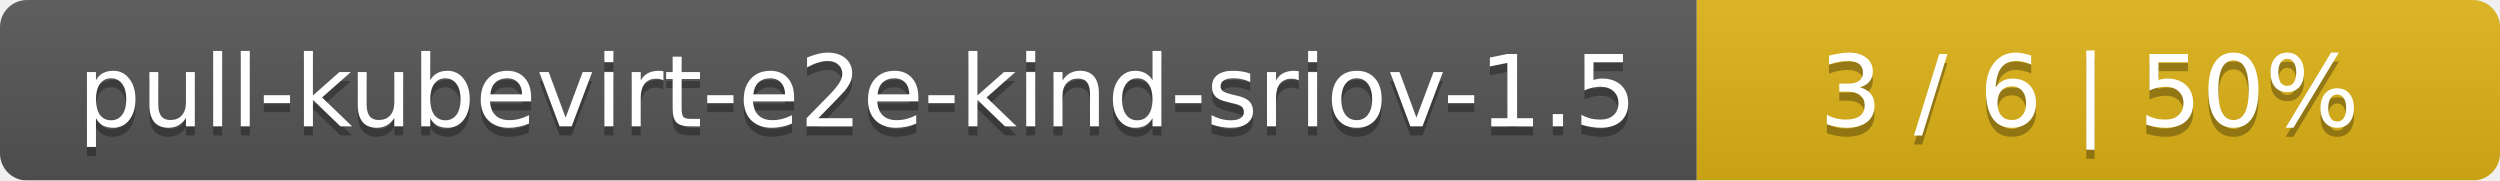
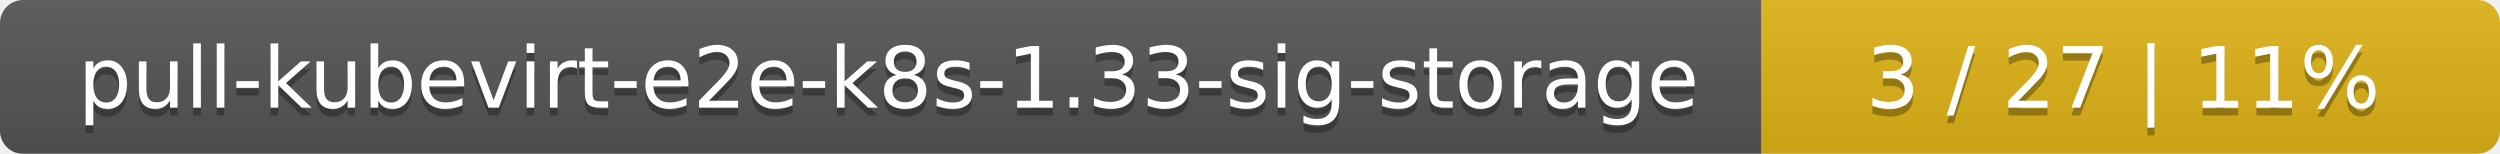
- <svg xmlns="http://www.w3.org/2000/svg" width="277" height="20">
+ <svg xmlns="http://www.w3.org/2000/svg" width="325" height="20">
  <linearGradient id="smooth" x2="0" y2="100%">
    <stop offset="0" stop-color="#bbb" stop-opacity=".1" />
    <stop offset="1" stop-opacity=".1" />
  </linearGradient>
  <mask id="round">
-     <rect width="277" height="20" rx="3" fill="#fff" />
+     <rect width="325" height="20" rx="3" fill="#fff" />
  </mask>
  <g mask="url(#round)">
-     <rect width="188" height="20" fill="#555" />
-     <rect x="188" width="89" height="20" fill="#dfb317" />
-     <rect width="277" height="20" fill="url(#smooth)" />
+     <rect width="229" height="20" fill="#555" />
+     <rect x="229" width="96" height="20" fill="#dfb317" />
+     <rect width="325" height="20" fill="url(#smooth)" />
  </g>
  <g fill="#fff" text-anchor="middle" font-family="DejaVu Sans,Verdana,Geneva,sans-serif" font-size="11">
-     <text x="95" y="15" fill="#010101" fill-opacity=".3">pull-kubevirt-e2e-kind-sriov-1.5</text>
-     <text x="95" y="14">pull-kubevirt-e2e-kind-sriov-1.5</text>
-     <text x="231.5" y="15" fill="#010101" fill-opacity=".3">3 / 6    |    50%</text>
-     <text x="231.5" y="14">3 / 6    |    50%</text>
+     <text x="115.5" y="15" fill="#010101" fill-opacity=".3">pull-kubevirt-e2e-k8s-1.33-sig-storage</text>
+     <text x="115.5" y="14">pull-kubevirt-e2e-k8s-1.33-sig-storage</text>
+     <text x="276" y="15" fill="#010101" fill-opacity=".3">3 / 27    |    11%</text>
+     <text x="276" y="14">3 / 27    |    11%</text>
  </g>
</svg>
